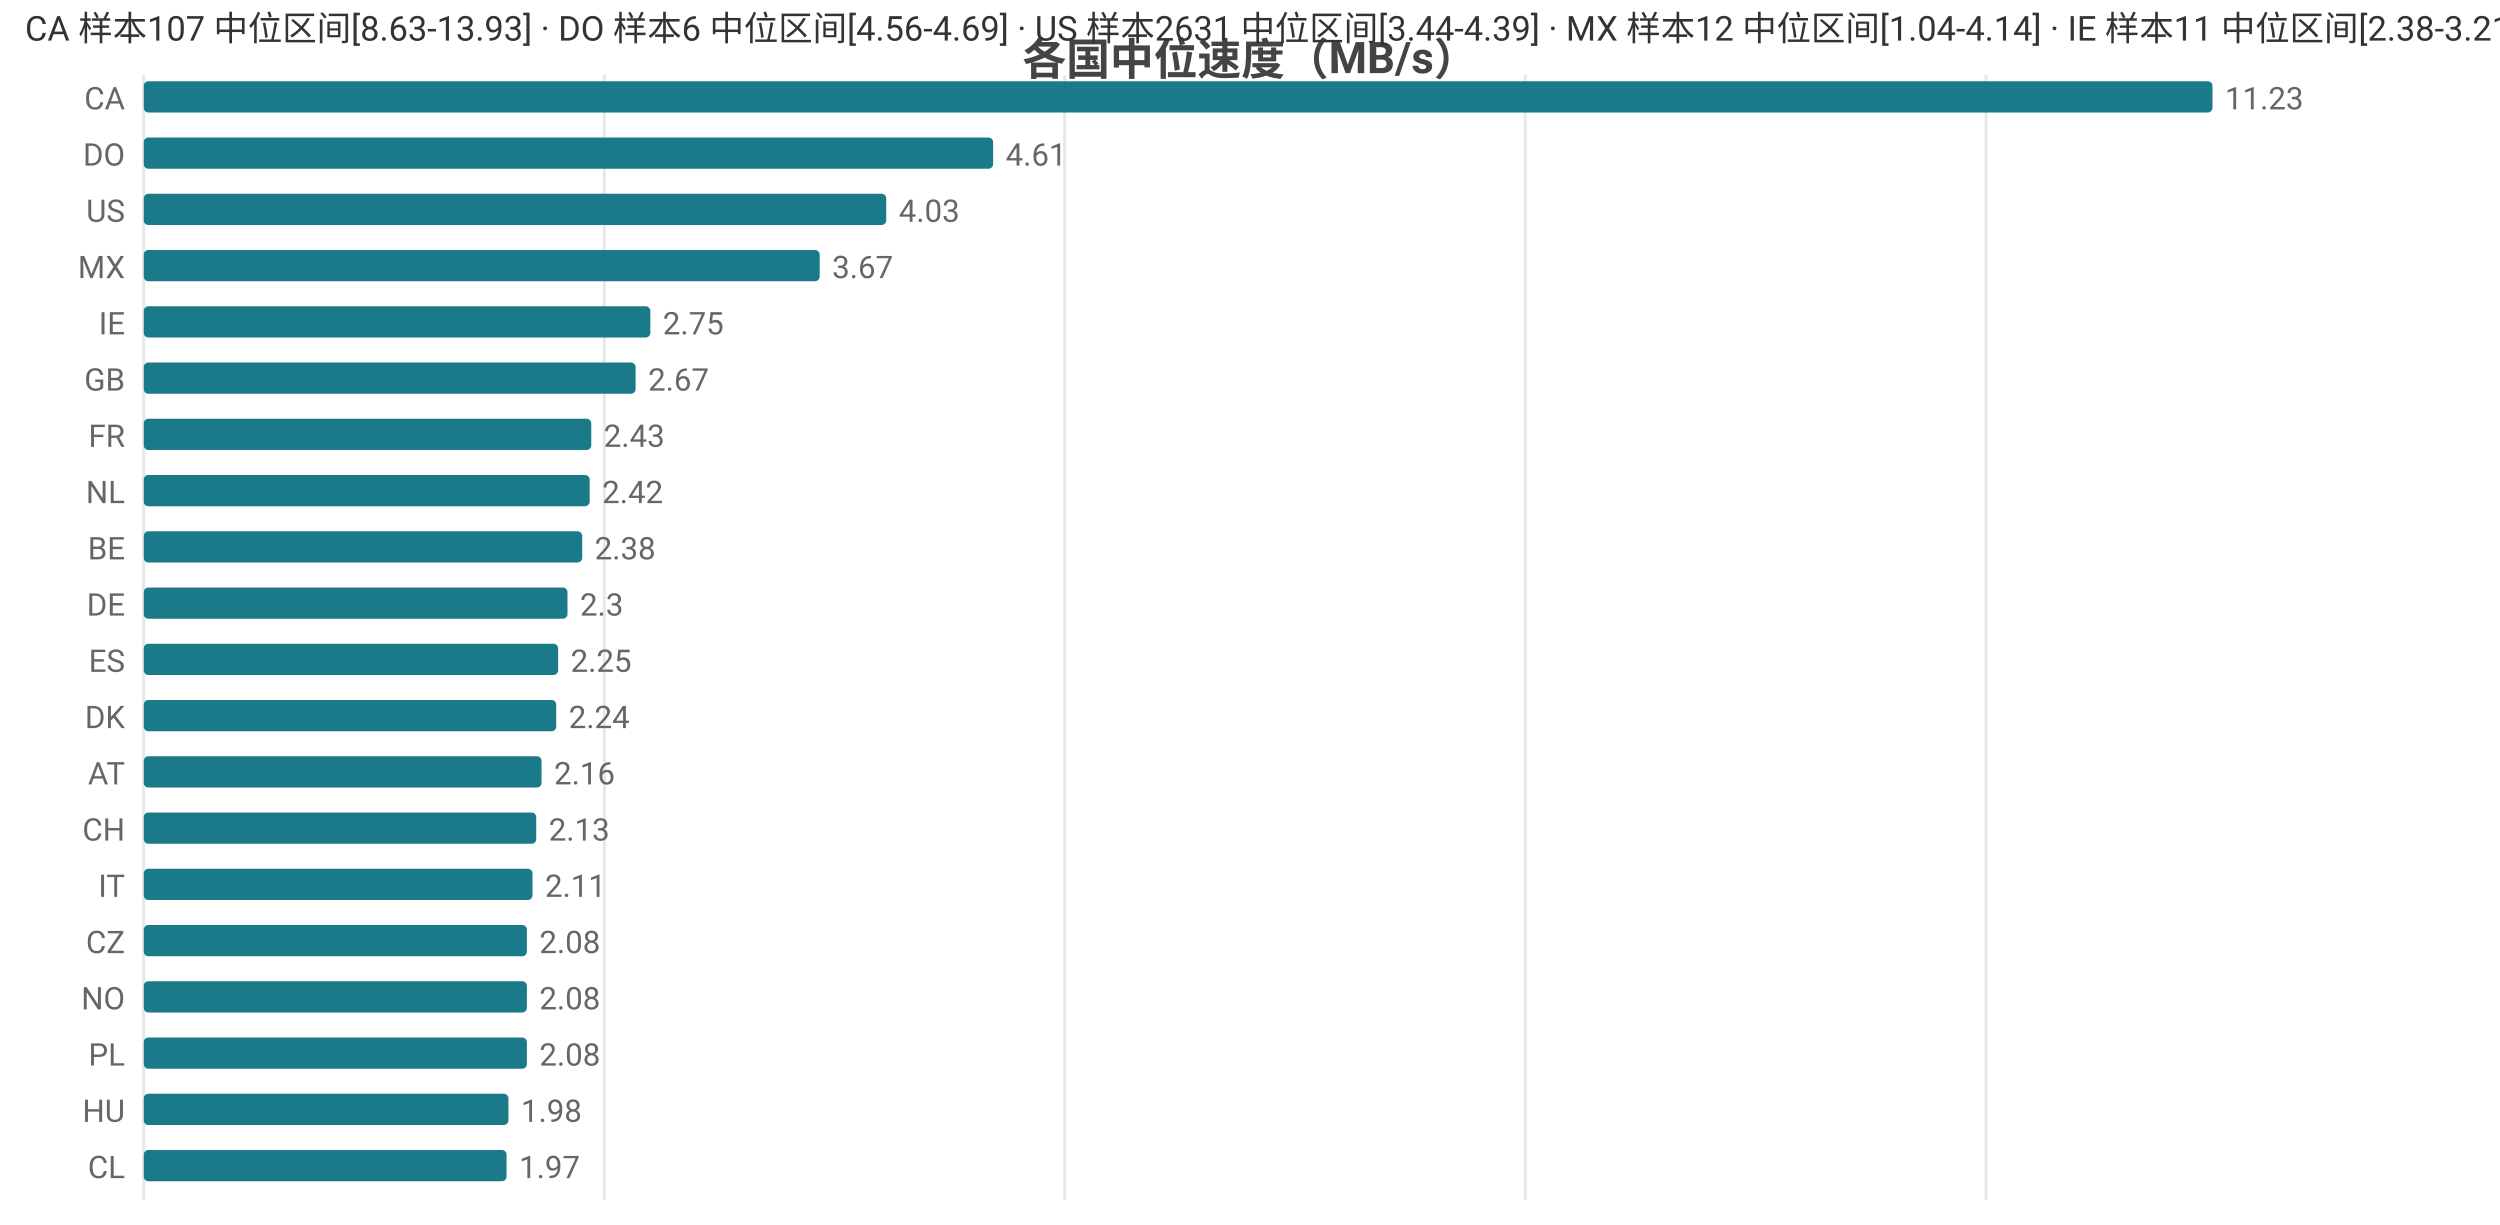
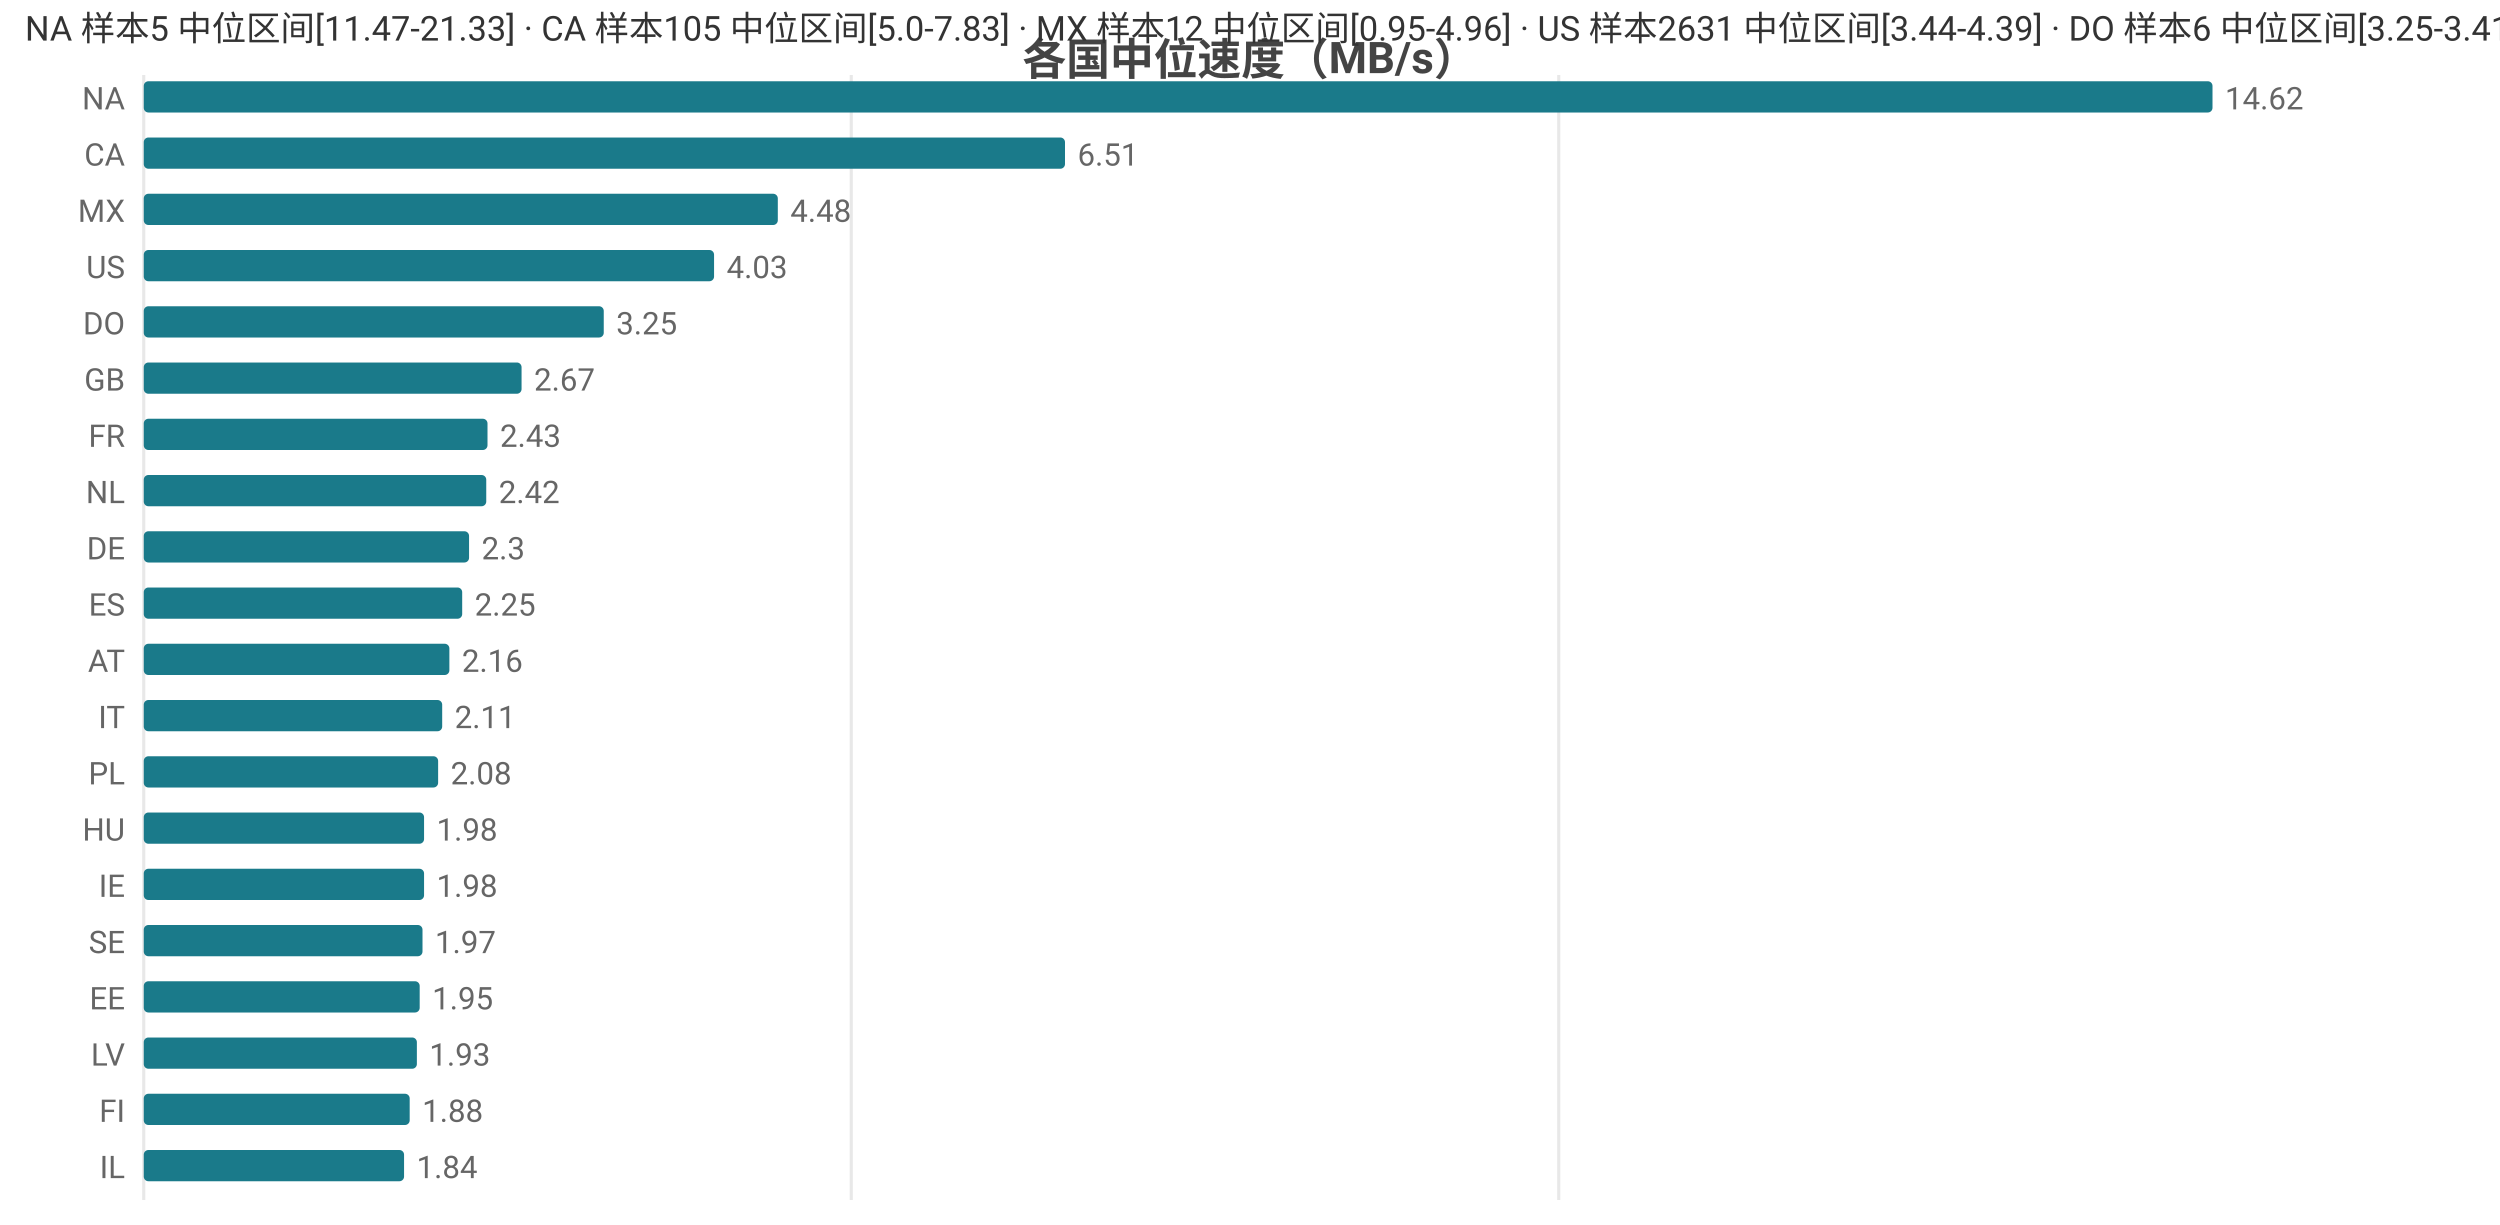
<svg xmlns="http://www.w3.org/2000/svg" width="800" height="392" viewBox="0 0 800 392">
  <rect width="800" height="392" fill="#ffffff" />
  <style>text{font-family:system-ui,-apple-system,'Segoe UI',Roboto,'PingFang SC','Microsoft YaHei','Noto Sans CJK SC',sans-serif}.g{stroke:#e8e8e8;stroke-width:1}.a{stroke:#999;stroke-width:1}.t{font-size:10px;fill:#666}.m{font-size:10px;text-anchor:middle;fill:#666}.e{font-size:10px;text-anchor:end;fill:#666}.l{font-size:11px;fill:#333}.tt{font-size:14px;font-weight:600;text-anchor:middle;fill:#444}.em{font-size:13px;text-anchor:middle;fill:#999}</style>
  <text class="tt" x="400.0" y="24">各国中位速度（MB/s）</text>
  <line class="g" x1="46" y1="24" x2="46" y2="384" />
-   <line class="g" x1="193.4" y1="24" x2="193.4" y2="384" />
-   <line class="g" x1="340.7" y1="24" x2="340.7" y2="384" />
-   <line class="g" x1="488.1" y1="24" x2="488.1" y2="384" />
-   <line class="g" x1="635.5" y1="24" x2="635.5" y2="384" />
-   <text class="e" x="40" y="35">CA</text>
+   <line class="g" x1="272.4" y1="24" x2="272.4" y2="384" />
+   <line class="g" x1="498.8" y1="24" x2="498.8" y2="384" />
+   <text class="e" x="40" y="35">NA</text>
  <rect x="46" y="26" width="662" height="10" fill="#1a7a8a" rx="1.5" />
-   <text class="t" x="712" y="35">11.23</text>
-   <text class="e" x="40" y="53">DO</text>
-   <rect x="46" y="44" width="271.8" height="10" fill="#1a7a8a" rx="1.5" />
-   <text class="t" x="321.8" y="53">4.61</text>
-   <text class="e" x="40" y="71">US</text>
-   <rect x="46" y="62" width="237.6" height="10" fill="#1a7a8a" rx="1.5" />
-   <text class="t" x="287.6" y="71">4.03</text>
-   <text class="e" x="40" y="89">MX</text>
-   <rect x="46" y="80" width="216.3" height="10" fill="#1a7a8a" rx="1.5" />
-   <text class="t" x="266.3" y="89">3.67</text>
-   <text class="e" x="40" y="107">IE</text>
-   <rect x="46" y="98" width="162.1" height="10" fill="#1a7a8a" rx="1.5" />
-   <text class="t" x="212.1" y="107">2.75</text>
+   <text class="t" x="712" y="35">14.62</text>
+   <text class="e" x="40" y="53">CA</text>
+   <rect x="46" y="44" width="294.8" height="10" fill="#1a7a8a" rx="1.5" />
+   <text class="t" x="344.8" y="53">6.51</text>
+   <text class="e" x="40" y="71">MX</text>
+   <rect x="46" y="62" width="202.9" height="10" fill="#1a7a8a" rx="1.5" />
+   <text class="t" x="252.9" y="71">4.48</text>
+   <text class="e" x="40" y="89">US</text>
+   <rect x="46" y="80" width="182.5" height="10" fill="#1a7a8a" rx="1.5" />
+   <text class="t" x="232.5" y="89">4.03</text>
+   <text class="e" x="40" y="107">DO</text>
+   <rect x="46" y="98" width="147.2" height="10" fill="#1a7a8a" rx="1.5" />
+   <text class="t" x="197.2" y="107">3.25</text>
  <text class="e" x="40" y="125">GB</text>
-   <rect x="46" y="116" width="157.4" height="10" fill="#1a7a8a" rx="1.5" />
-   <text class="t" x="207.4" y="125">2.67</text>
+   <rect x="46" y="116" width="120.9" height="10" fill="#1a7a8a" rx="1.5" />
+   <text class="t" x="170.9" y="125">2.67</text>
  <text class="e" x="40" y="143">FR</text>
-   <rect x="46" y="134" width="143.2" height="10" fill="#1a7a8a" rx="1.5" />
-   <text class="t" x="193.2" y="143">2.43</text>
+   <rect x="46" y="134" width="110.0" height="10" fill="#1a7a8a" rx="1.5" />
+   <text class="t" x="160.0" y="143">2.43</text>
  <text class="e" x="40" y="161">NL</text>
-   <rect x="46" y="152" width="142.7" height="10" fill="#1a7a8a" rx="1.5" />
-   <text class="t" x="192.7" y="161">2.42</text>
-   <text class="e" x="40" y="179">BE</text>
-   <rect x="46" y="170" width="140.3" height="10" fill="#1a7a8a" rx="1.5" />
-   <text class="t" x="190.3" y="179">2.38</text>
-   <text class="e" x="40" y="197">DE</text>
-   <rect x="46" y="188" width="135.6" height="10" fill="#1a7a8a" rx="1.5" />
-   <text class="t" x="185.6" y="197">2.3</text>
-   <text class="e" x="40" y="215">ES</text>
-   <rect x="46" y="206" width="132.6" height="10" fill="#1a7a8a" rx="1.5" />
-   <text class="t" x="182.6" y="215">2.25</text>
-   <text class="e" x="40" y="233">DK</text>
-   <rect x="46" y="224" width="132.0" height="10" fill="#1a7a8a" rx="1.5" />
-   <text class="t" x="182.0" y="233">2.24</text>
-   <text class="e" x="40" y="251">AT</text>
-   <rect x="46" y="242" width="127.3" height="10" fill="#1a7a8a" rx="1.5" />
-   <text class="t" x="177.3" y="251">2.16</text>
-   <text class="e" x="40" y="269">CH</text>
-   <rect x="46" y="260" width="125.6" height="10" fill="#1a7a8a" rx="1.5" />
-   <text class="t" x="175.6" y="269">2.13</text>
-   <text class="e" x="40" y="287">IT</text>
-   <rect x="46" y="278" width="124.4" height="10" fill="#1a7a8a" rx="1.5" />
-   <text class="t" x="174.4" y="287">2.11</text>
-   <text class="e" x="40" y="305">CZ</text>
-   <rect x="46" y="296" width="122.6" height="10" fill="#1a7a8a" rx="1.5" />
-   <text class="t" x="172.6" y="305">2.08</text>
-   <text class="e" x="40" y="323">NO</text>
-   <rect x="46" y="314" width="122.6" height="10" fill="#1a7a8a" rx="1.5" />
-   <text class="t" x="172.6" y="323">2.08</text>
-   <text class="e" x="40" y="341">PL</text>
-   <rect x="46" y="332" width="122.6" height="10" fill="#1a7a8a" rx="1.5" />
-   <text class="t" x="172.6" y="341">2.08</text>
-   <text class="e" x="40" y="359">HU</text>
-   <rect x="46" y="350" width="116.7" height="10" fill="#1a7a8a" rx="1.5" />
-   <text class="t" x="166.7" y="359">1.98</text>
-   <text class="e" x="40" y="377">CL</text>
-   <rect x="46" y="368" width="116.1" height="10" fill="#1a7a8a" rx="1.5" />
-   <text class="t" x="166.1" y="377">1.97</text>
-   <text class="l" x="8" y="13">CA 样本107 中位区间[8.63-13.93] · DO 样本6 中位区间[4.56-4.69] · US 样本2631 中位区间[3.44-4.39] · MX 样本12 中位区间[1.04-4.14] · IE 样本11 中位区间[2.38-3.21]</text>
+   <rect x="46" y="152" width="109.6" height="10" fill="#1a7a8a" rx="1.5" />
+   <text class="t" x="159.6" y="161">2.42</text>
+   <text class="e" x="40" y="179">DE</text>
+   <rect x="46" y="170" width="104.1" height="10" fill="#1a7a8a" rx="1.5" />
+   <text class="t" x="154.1" y="179">2.3</text>
+   <text class="e" x="40" y="197">ES</text>
+   <rect x="46" y="188" width="101.9" height="10" fill="#1a7a8a" rx="1.5" />
+   <text class="t" x="151.9" y="197">2.25</text>
+   <text class="e" x="40" y="215">AT</text>
+   <rect x="46" y="206" width="97.8" height="10" fill="#1a7a8a" rx="1.5" />
+   <text class="t" x="147.8" y="215">2.16</text>
+   <text class="e" x="40" y="233">IT</text>
+   <rect x="46" y="224" width="95.5" height="10" fill="#1a7a8a" rx="1.5" />
+   <text class="t" x="145.5" y="233">2.11</text>
+   <text class="e" x="40" y="251">PL</text>
+   <rect x="46" y="242" width="94.2" height="10" fill="#1a7a8a" rx="1.5" />
+   <text class="t" x="144.2" y="251">2.08</text>
+   <text class="e" x="40" y="269">HU</text>
+   <rect x="46" y="260" width="89.7" height="10" fill="#1a7a8a" rx="1.5" />
+   <text class="t" x="139.7" y="269">1.98</text>
+   <text class="e" x="40" y="287">IE</text>
+   <rect x="46" y="278" width="89.7" height="10" fill="#1a7a8a" rx="1.5" />
+   <text class="t" x="139.7" y="287">1.98</text>
+   <text class="e" x="40" y="305">SE</text>
+   <rect x="46" y="296" width="89.2" height="10" fill="#1a7a8a" rx="1.5" />
+   <text class="t" x="139.2" y="305">1.97</text>
+   <text class="e" x="40" y="323">EE</text>
+   <rect x="46" y="314" width="88.3" height="10" fill="#1a7a8a" rx="1.5" />
+   <text class="t" x="138.3" y="323">1.95</text>
+   <text class="e" x="40" y="341">LV</text>
+   <rect x="46" y="332" width="87.4" height="10" fill="#1a7a8a" rx="1.5" />
+   <text class="t" x="137.4" y="341">1.93</text>
+   <text class="e" x="40" y="359">FI</text>
+   <rect x="46" y="350" width="85.1" height="10" fill="#1a7a8a" rx="1.5" />
+   <text class="t" x="135.1" y="359">1.88</text>
+   <text class="e" x="40" y="377">IL</text>
+   <rect x="46" y="368" width="83.3" height="10" fill="#1a7a8a" rx="1.5" />
+   <text class="t" x="133.3" y="377">1.84</text>
+   <text class="l" x="8" y="13">NA 样本5 中位区间[11.47-21.33] · CA 样本105 中位区间[5.0-7.83] · MX 样本12 中位区间[0.95-4.96] · US 样本2631 中位区间[3.44-4.39] · DO 样本6 中位区间[3.25-3.41]</text>
</svg>
